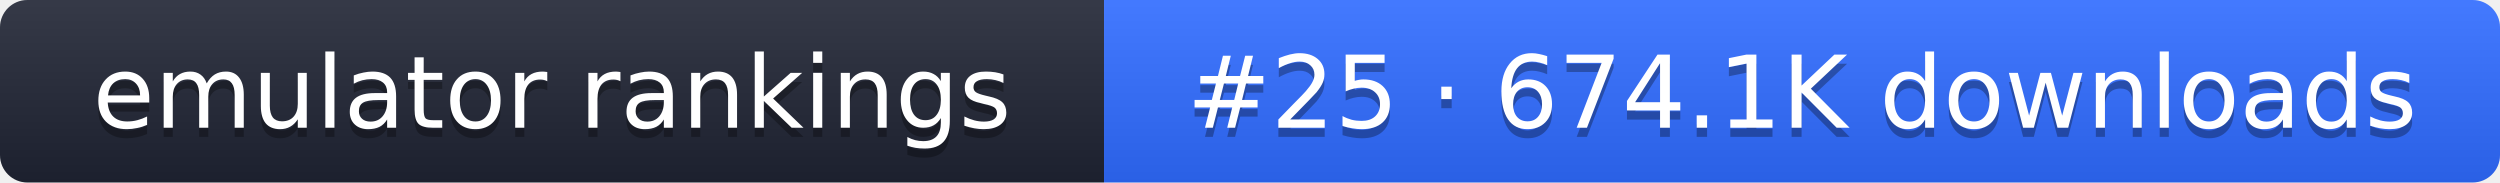
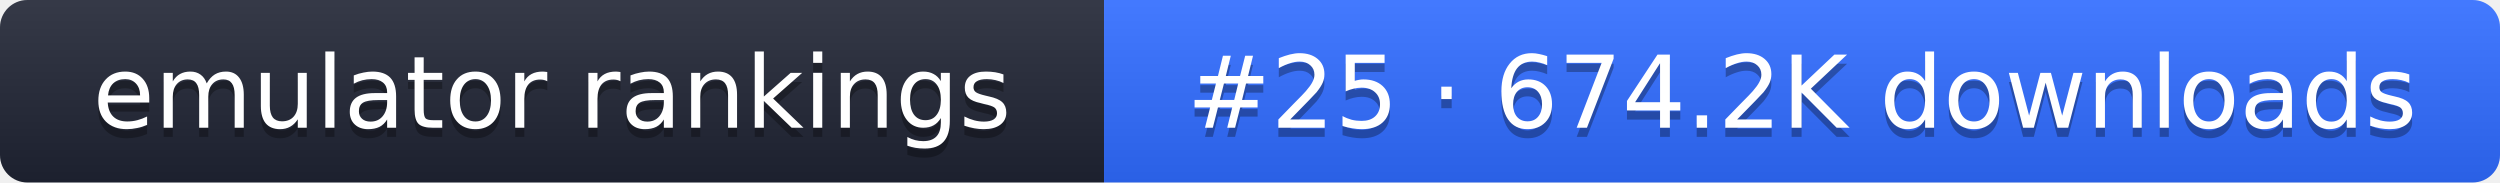
- <svg xmlns="http://www.w3.org/2000/svg" width="274" height="20" role="img" aria-label="emulator rankings: #25 · 674.1K downloads">
+ <svg xmlns="http://www.w3.org/2000/svg" width="274" height="20" role="img" aria-label="emulator rankings: #25 · 674.2K downloads">
  <linearGradient id="g" x2="0" y2="100%">
    <stop offset="0" stop-color="#fff" stop-opacity=".1" />
    <stop offset="1" stop-opacity=".1" />
  </linearGradient>
  <clipPath id="r">
    <rect width="274" height="20" rx="3" fill="#fff" />
  </clipPath>
  <g clip-path="url(#r)">
    <rect width="121" height="20" fill="#1f2433" />
    <rect x="121" width="153" height="20" fill="#2f6bff" />
    <rect width="274" height="20" fill="url(#g)" />
  </g>
  <g fill="#fff" text-anchor="middle" font-family="Verdana,DejaVu Sans,sans-serif" font-size="11">
    <text x="60.5" y="15" fill="#010101" fill-opacity=".3">emulator rankings</text>
    <text x="60.5" y="14">emulator rankings</text>
-     <text x="197.5" y="15" fill="#010101" fill-opacity=".3">#25 · 674.1K downloads</text>
-     <text x="197.5" y="14">#25 · 674.1K downloads</text>
+     <text x="197.5" y="15" fill="#010101" fill-opacity=".3">#25 · 674.2K downloads</text>
+     <text x="197.5" y="14">#25 · 674.2K downloads</text>
  </g>
</svg>
